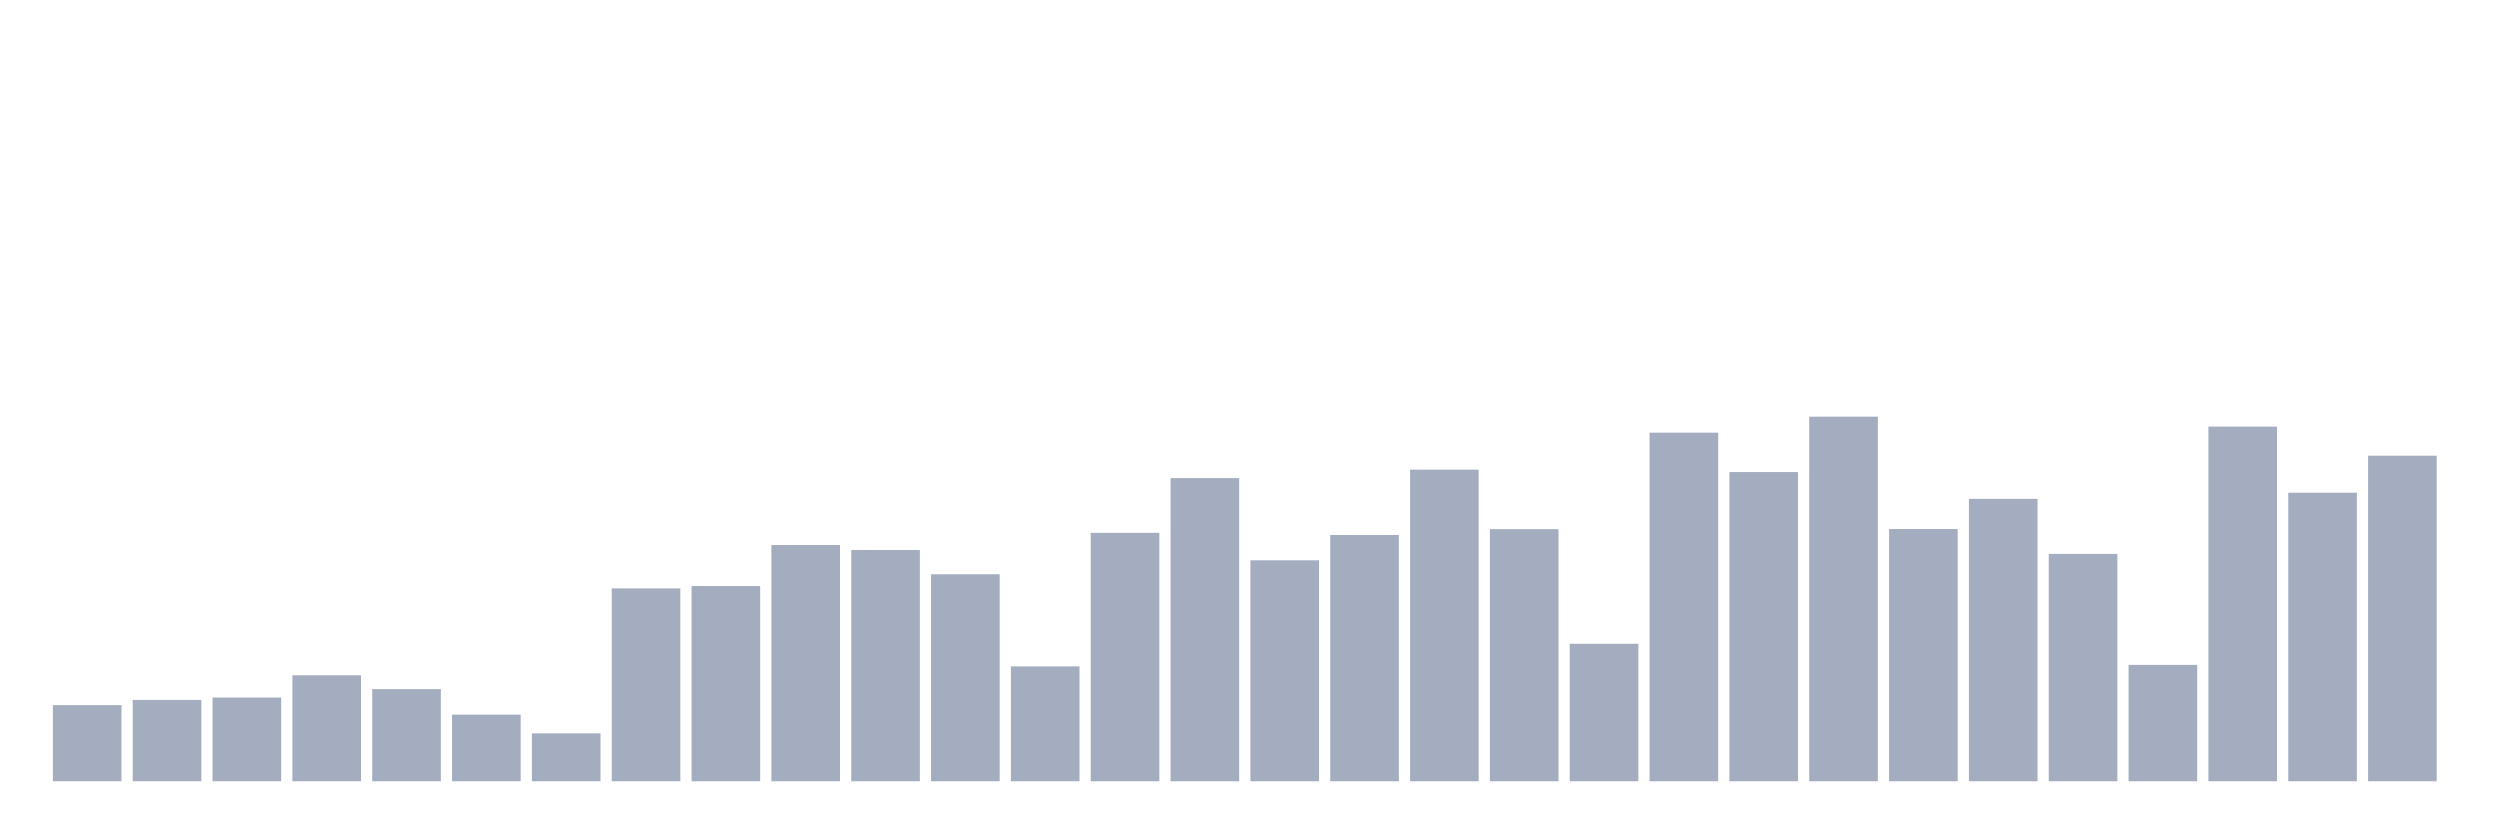
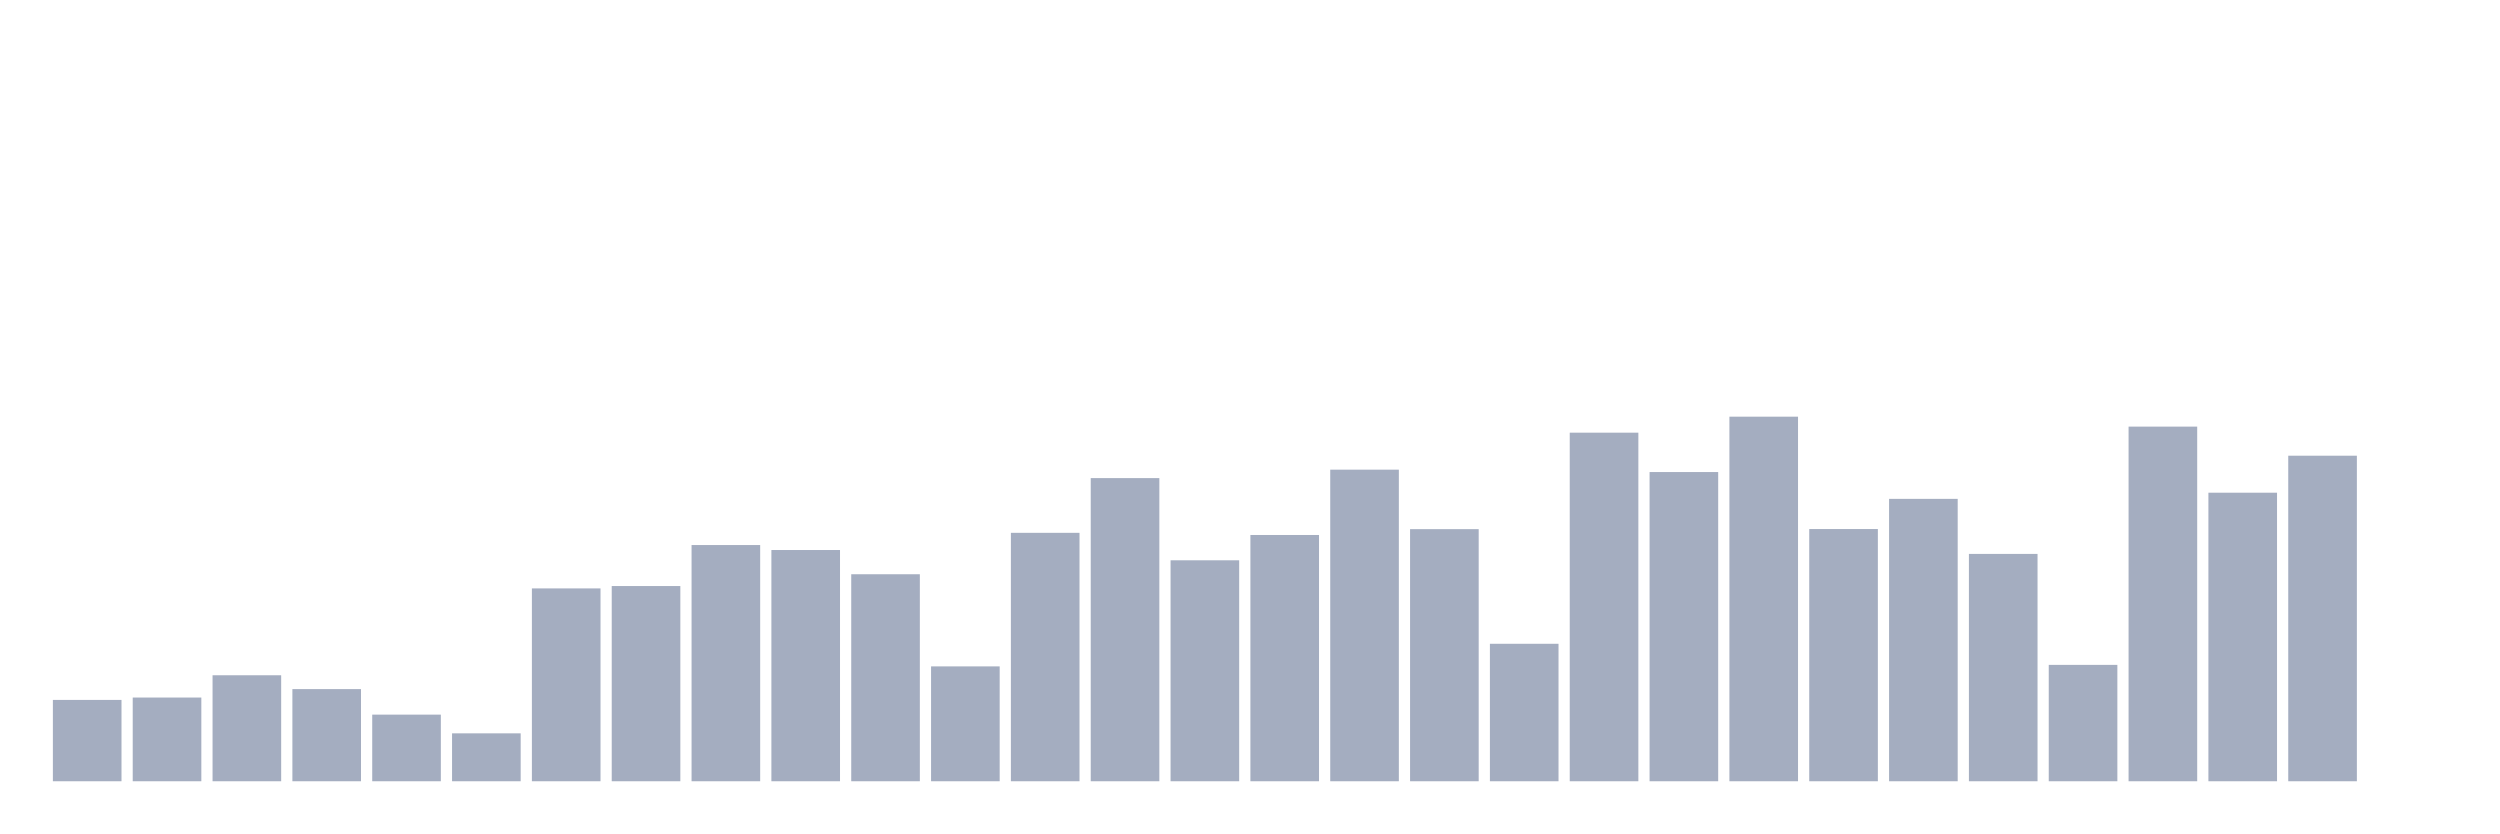
<svg xmlns="http://www.w3.org/2000/svg" viewBox="0 0 480 160">
  <g transform="translate(10,10)">
-     <rect class="bar" x="0.153" width="13.175" y="125.381" height="14.619" fill="rgb(164,173,192)" />
-     <rect class="bar" x="15.482" width="13.175" y="124.384" height="15.616" fill="rgb(164,173,192)" />
-     <rect class="bar" x="30.81" width="13.175" y="123.928" height="16.072" fill="rgb(164,173,192)" />
-     <rect class="bar" x="46.138" width="13.175" y="119.65" height="20.35" fill="rgb(164,173,192)" />
-     <rect class="bar" x="61.466" width="13.175" y="122.308" height="17.692" fill="rgb(164,173,192)" />
-     <rect class="bar" x="76.794" width="13.175" y="127.209" height="12.791" fill="rgb(164,173,192)" />
-     <rect class="bar" x="92.123" width="13.175" y="130.801" height="9.199" fill="rgb(164,173,192)" />
-     <rect class="bar" x="107.451" width="13.175" y="102.975" height="37.025" fill="rgb(164,173,192)" />
-     <rect class="bar" x="122.779" width="13.175" y="102.519" height="37.481" fill="rgb(164,173,192)" />
-     <rect class="bar" x="138.107" width="13.175" y="94.648" height="45.352" fill="rgb(164,173,192)" />
-     <rect class="bar" x="153.436" width="13.175" y="95.604" height="44.396" fill="rgb(164,173,192)" />
-     <rect class="bar" x="168.764" width="13.175" y="100.255" height="39.745" fill="rgb(164,173,192)" />
-     <rect class="bar" x="184.092" width="13.175" y="117.947" height="22.053" fill="rgb(164,173,192)" />
-     <rect class="bar" x="199.42" width="13.175" y="92.302" height="47.698" fill="rgb(164,173,192)" />
-     <rect class="bar" x="214.748" width="13.175" y="81.795" height="58.205" fill="rgb(164,173,192)" />
-     <rect class="bar" x="230.077" width="13.175" y="97.576" height="42.424" fill="rgb(164,173,192)" />
-     <rect class="bar" x="245.405" width="13.175" y="92.717" height="47.283" fill="rgb(164,173,192)" />
-     <rect class="bar" x="260.733" width="13.175" y="80.175" height="59.825" fill="rgb(164,173,192)" />
-     <rect class="bar" x="276.061" width="13.175" y="91.596" height="48.404" fill="rgb(164,173,192)" />
-     <rect class="bar" x="291.39" width="13.175" y="113.607" height="26.393" fill="rgb(164,173,192)" />
-     <rect class="bar" x="306.718" width="13.175" y="73.073" height="66.927" fill="rgb(164,173,192)" />
-     <rect class="bar" x="322.046" width="13.175" y="80.632" height="59.368" fill="rgb(164,173,192)" />
-     <rect class="bar" x="337.374" width="13.175" y="70" height="70" fill="rgb(164,173,192)" />
-     <rect class="bar" x="352.702" width="13.175" y="91.575" height="48.425" fill="rgb(164,173,192)" />
-     <rect class="bar" x="368.031" width="13.175" y="85.782" height="54.218" fill="rgb(164,173,192)" />
-     <rect class="bar" x="383.359" width="13.175" y="96.351" height="43.649" fill="rgb(164,173,192)" />
-     <rect class="bar" x="398.687" width="13.175" y="117.656" height="22.344" fill="rgb(164,173,192)" />
-     <rect class="bar" x="414.015" width="13.175" y="71.91" height="68.09" fill="rgb(164,173,192)" />
-     <rect class="bar" x="429.344" width="13.175" y="84.598" height="55.402" fill="rgb(164,173,192)" />
-     <rect class="bar" x="444.672" width="13.175" y="77.496" height="62.504" fill="rgb(164,173,192)" />
+     <rect class="bar" x="0.153" width="13.175" y="124.384" height="15.616" fill="rgb(164,173,192)" />
+     <rect class="bar" x="15.482" width="13.175" y="123.928" height="16.072" fill="rgb(164,173,192)" />
+     <rect class="bar" x="30.81" width="13.175" y="119.65" height="20.35" fill="rgb(164,173,192)" />
+     <rect class="bar" x="46.138" width="13.175" y="122.308" height="17.692" fill="rgb(164,173,192)" />
+     <rect class="bar" x="61.466" width="13.175" y="127.209" height="12.791" fill="rgb(164,173,192)" />
+     <rect class="bar" x="76.794" width="13.175" y="130.801" height="9.199" fill="rgb(164,173,192)" />
+     <rect class="bar" x="92.123" width="13.175" y="102.975" height="37.025" fill="rgb(164,173,192)" />
+     <rect class="bar" x="107.451" width="13.175" y="102.519" height="37.481" fill="rgb(164,173,192)" />
+     <rect class="bar" x="122.779" width="13.175" y="94.648" height="45.352" fill="rgb(164,173,192)" />
+     <rect class="bar" x="138.107" width="13.175" y="95.604" height="44.396" fill="rgb(164,173,192)" />
+     <rect class="bar" x="153.436" width="13.175" y="100.255" height="39.745" fill="rgb(164,173,192)" />
+     <rect class="bar" x="168.764" width="13.175" y="117.947" height="22.053" fill="rgb(164,173,192)" />
+     <rect class="bar" x="184.092" width="13.175" y="92.302" height="47.698" fill="rgb(164,173,192)" />
+     <rect class="bar" x="199.42" width="13.175" y="81.795" height="58.205" fill="rgb(164,173,192)" />
+     <rect class="bar" x="214.748" width="13.175" y="97.576" height="42.424" fill="rgb(164,173,192)" />
+     <rect class="bar" x="230.077" width="13.175" y="92.717" height="47.283" fill="rgb(164,173,192)" />
+     <rect class="bar" x="245.405" width="13.175" y="80.175" height="59.825" fill="rgb(164,173,192)" />
+     <rect class="bar" x="260.733" width="13.175" y="91.596" height="48.404" fill="rgb(164,173,192)" />
+     <rect class="bar" x="276.061" width="13.175" y="113.607" height="26.393" fill="rgb(164,173,192)" />
+     <rect class="bar" x="291.39" width="13.175" y="73.073" height="66.927" fill="rgb(164,173,192)" />
+     <rect class="bar" x="306.718" width="13.175" y="80.632" height="59.368" fill="rgb(164,173,192)" />
+     <rect class="bar" x="322.046" width="13.175" y="70" height="70" fill="rgb(164,173,192)" />
+     <rect class="bar" x="337.374" width="13.175" y="91.575" height="48.425" fill="rgb(164,173,192)" />
+     <rect class="bar" x="352.702" width="13.175" y="85.782" height="54.218" fill="rgb(164,173,192)" />
+     <rect class="bar" x="368.031" width="13.175" y="96.351" height="43.649" fill="rgb(164,173,192)" />
+     <rect class="bar" x="383.359" width="13.175" y="117.656" height="22.344" fill="rgb(164,173,192)" />
+     <rect class="bar" x="398.687" width="13.175" y="71.91" height="68.09" fill="rgb(164,173,192)" />
+     <rect class="bar" x="414.015" width="13.175" y="84.598" height="55.402" fill="rgb(164,173,192)" />
+     <rect class="bar" x="429.344" width="13.175" y="77.496" height="62.504" fill="rgb(164,173,192)" />
+     <rect class="bar" x="444.672" width="13.175" y="140" height="0" fill="rgb(164,173,192)" />
  </g>
</svg>
